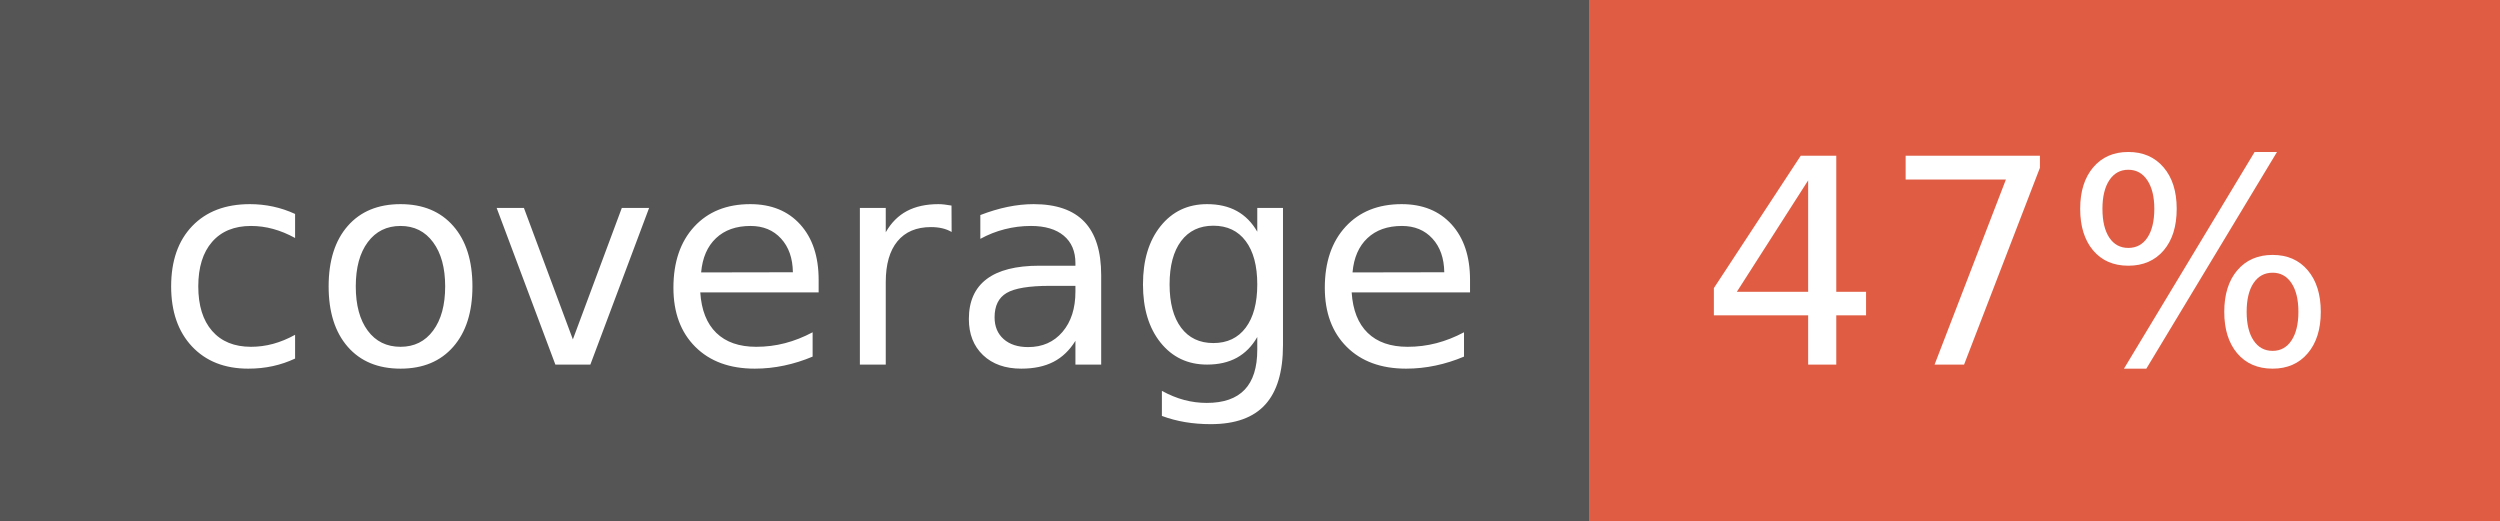
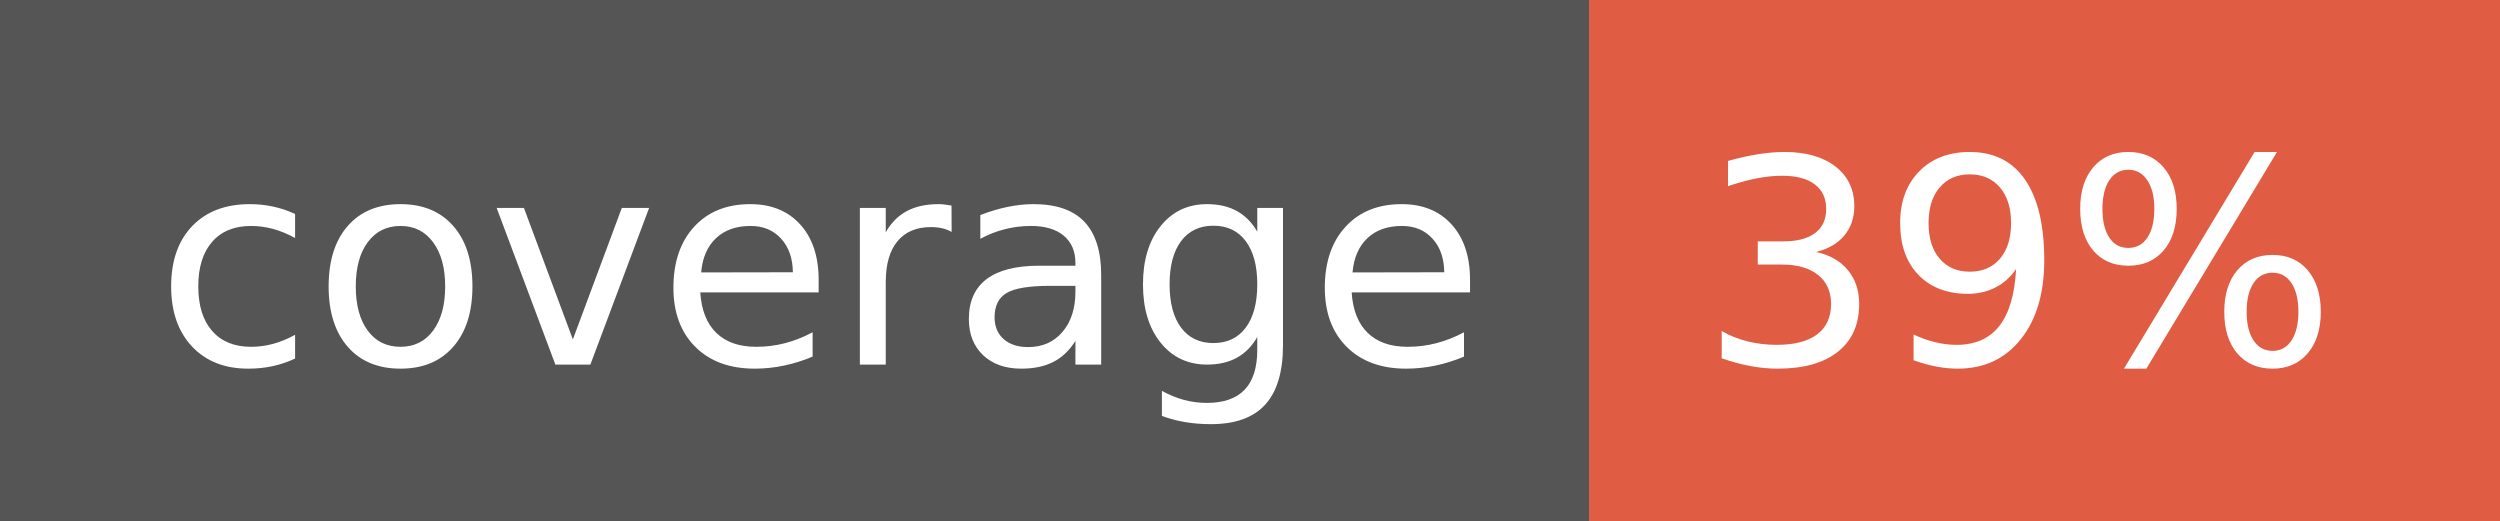
- <svg xmlns="http://www.w3.org/2000/svg" width="96" height="20" role="img" aria-label="coverage: 47%">
+ <svg xmlns="http://www.w3.org/2000/svg" width="96" height="20" role="img" aria-label="coverage: 39%">
  <g shape-rendering="crispEdges">
    <rect width="61" height="20" fill="#555" />
    <rect x="61" width="35" height="20" fill="#e05d44" />
  </g>
  <g fill="#fff" text-anchor="middle" font-family="Verdana,Geneva,DejaVu Sans,sans-serif" text-rendering="geometricPrecision" font-size="110">
    <text x="315" y="140" transform="scale(.1)" fill="#fff" textLength="510">coverage</text>
-     <text x="775" y="140" transform="scale(.1)" fill="#fff" textLength="250">47%</text>
+     <text x="775" y="140" transform="scale(.1)" fill="#fff" textLength="250">39%</text>
  </g>
</svg>
